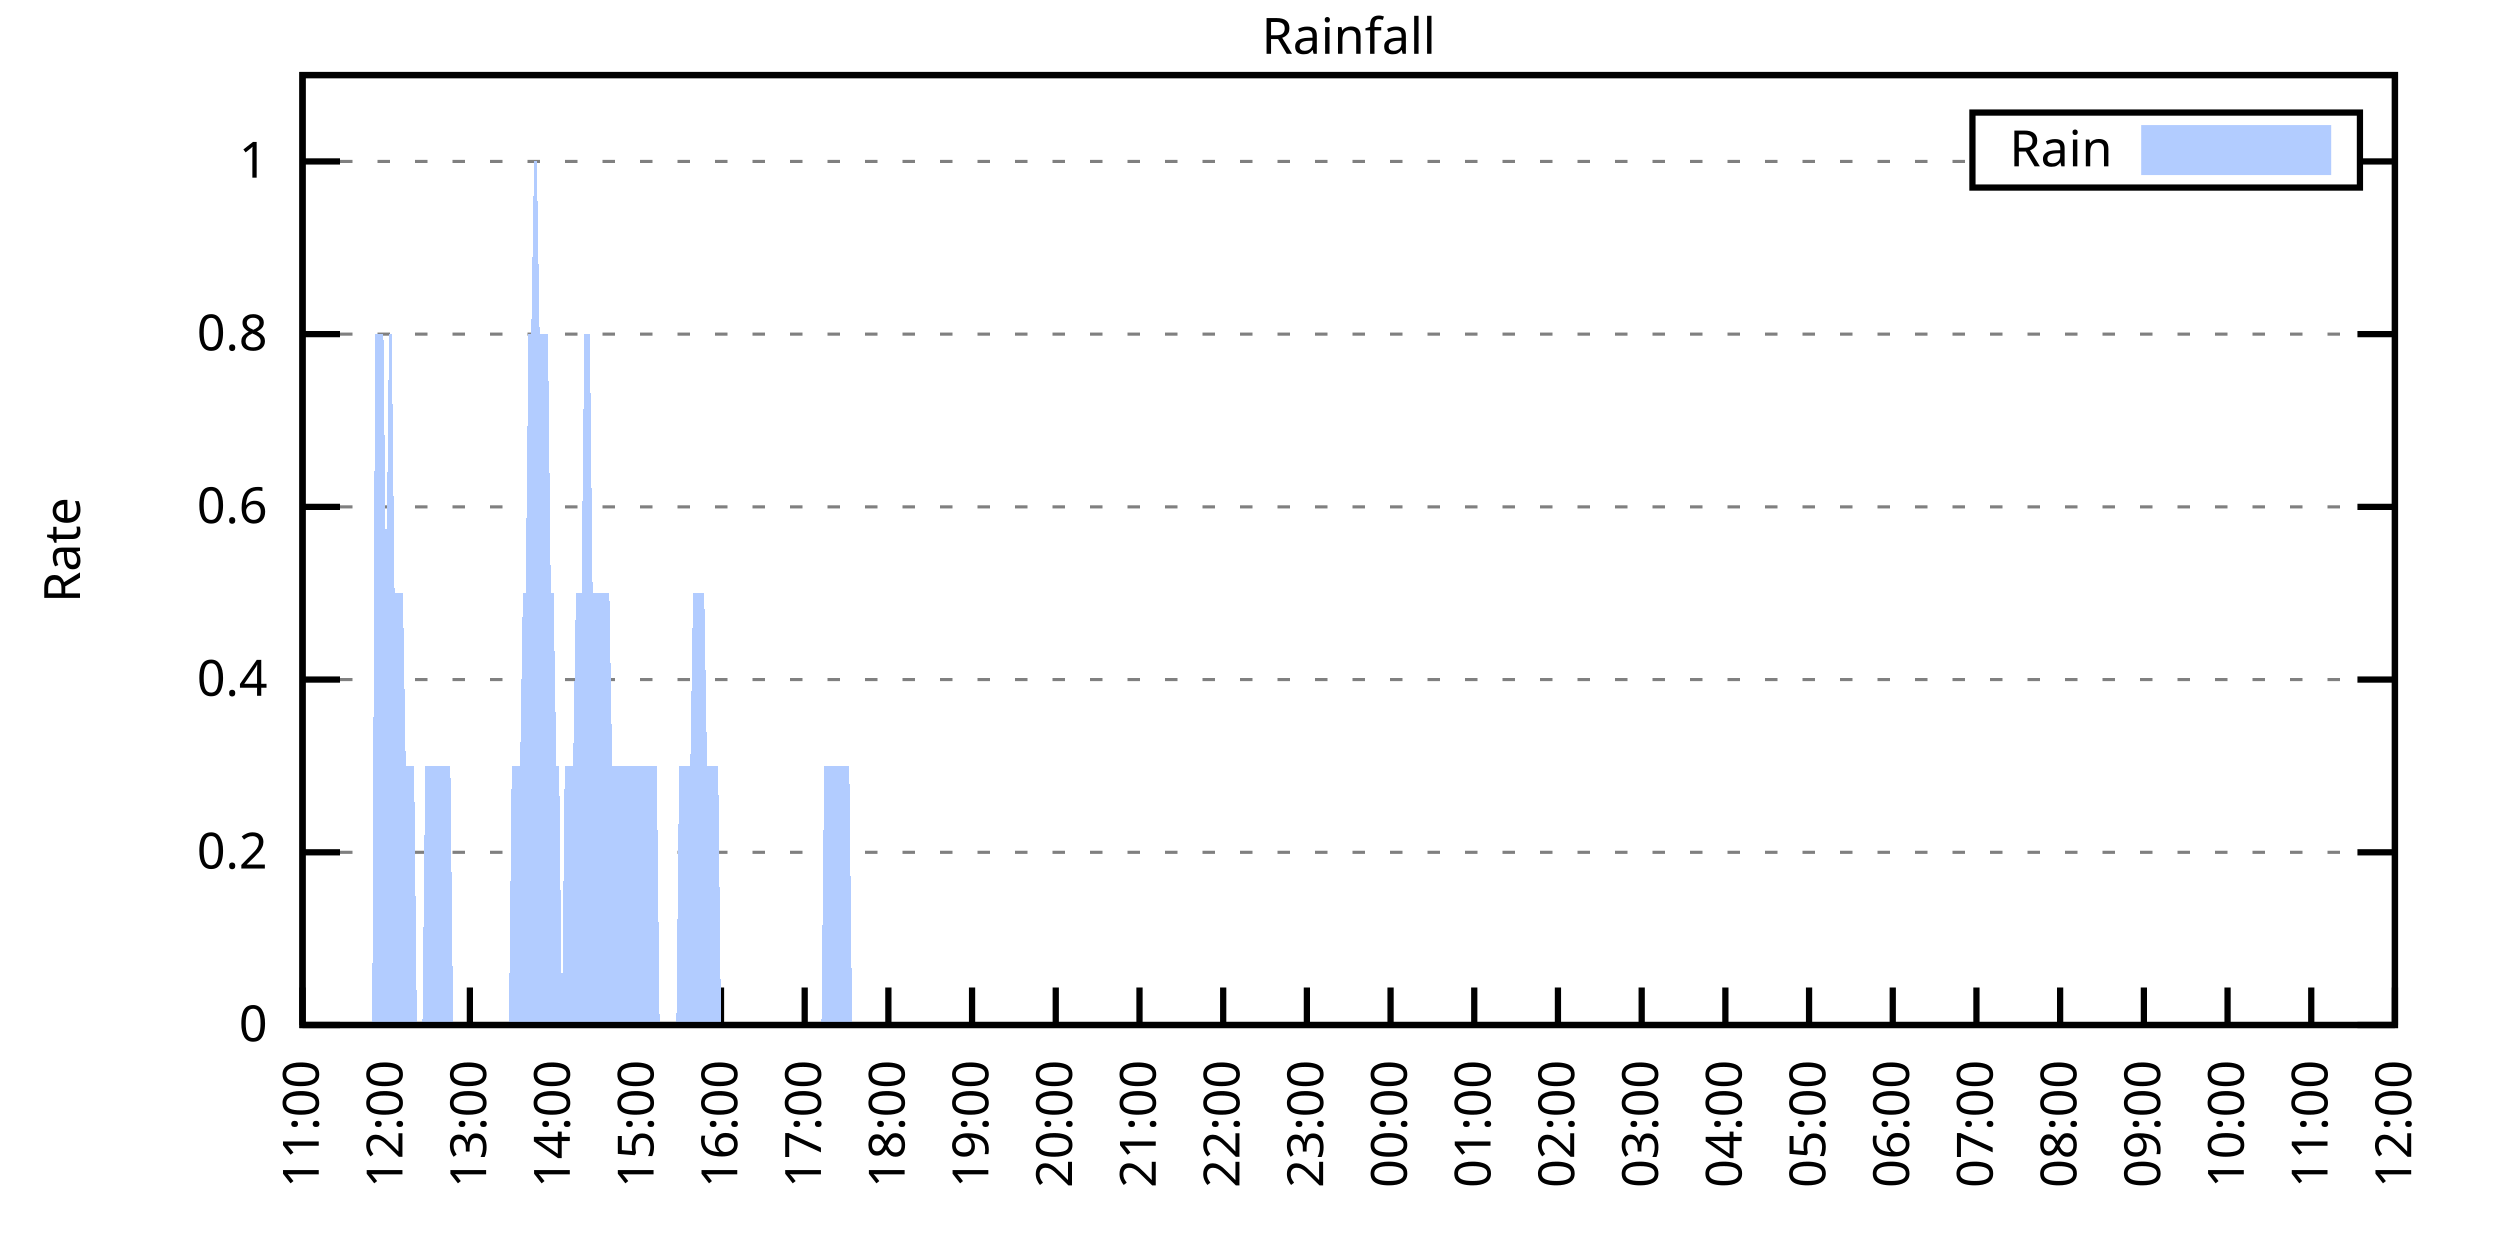
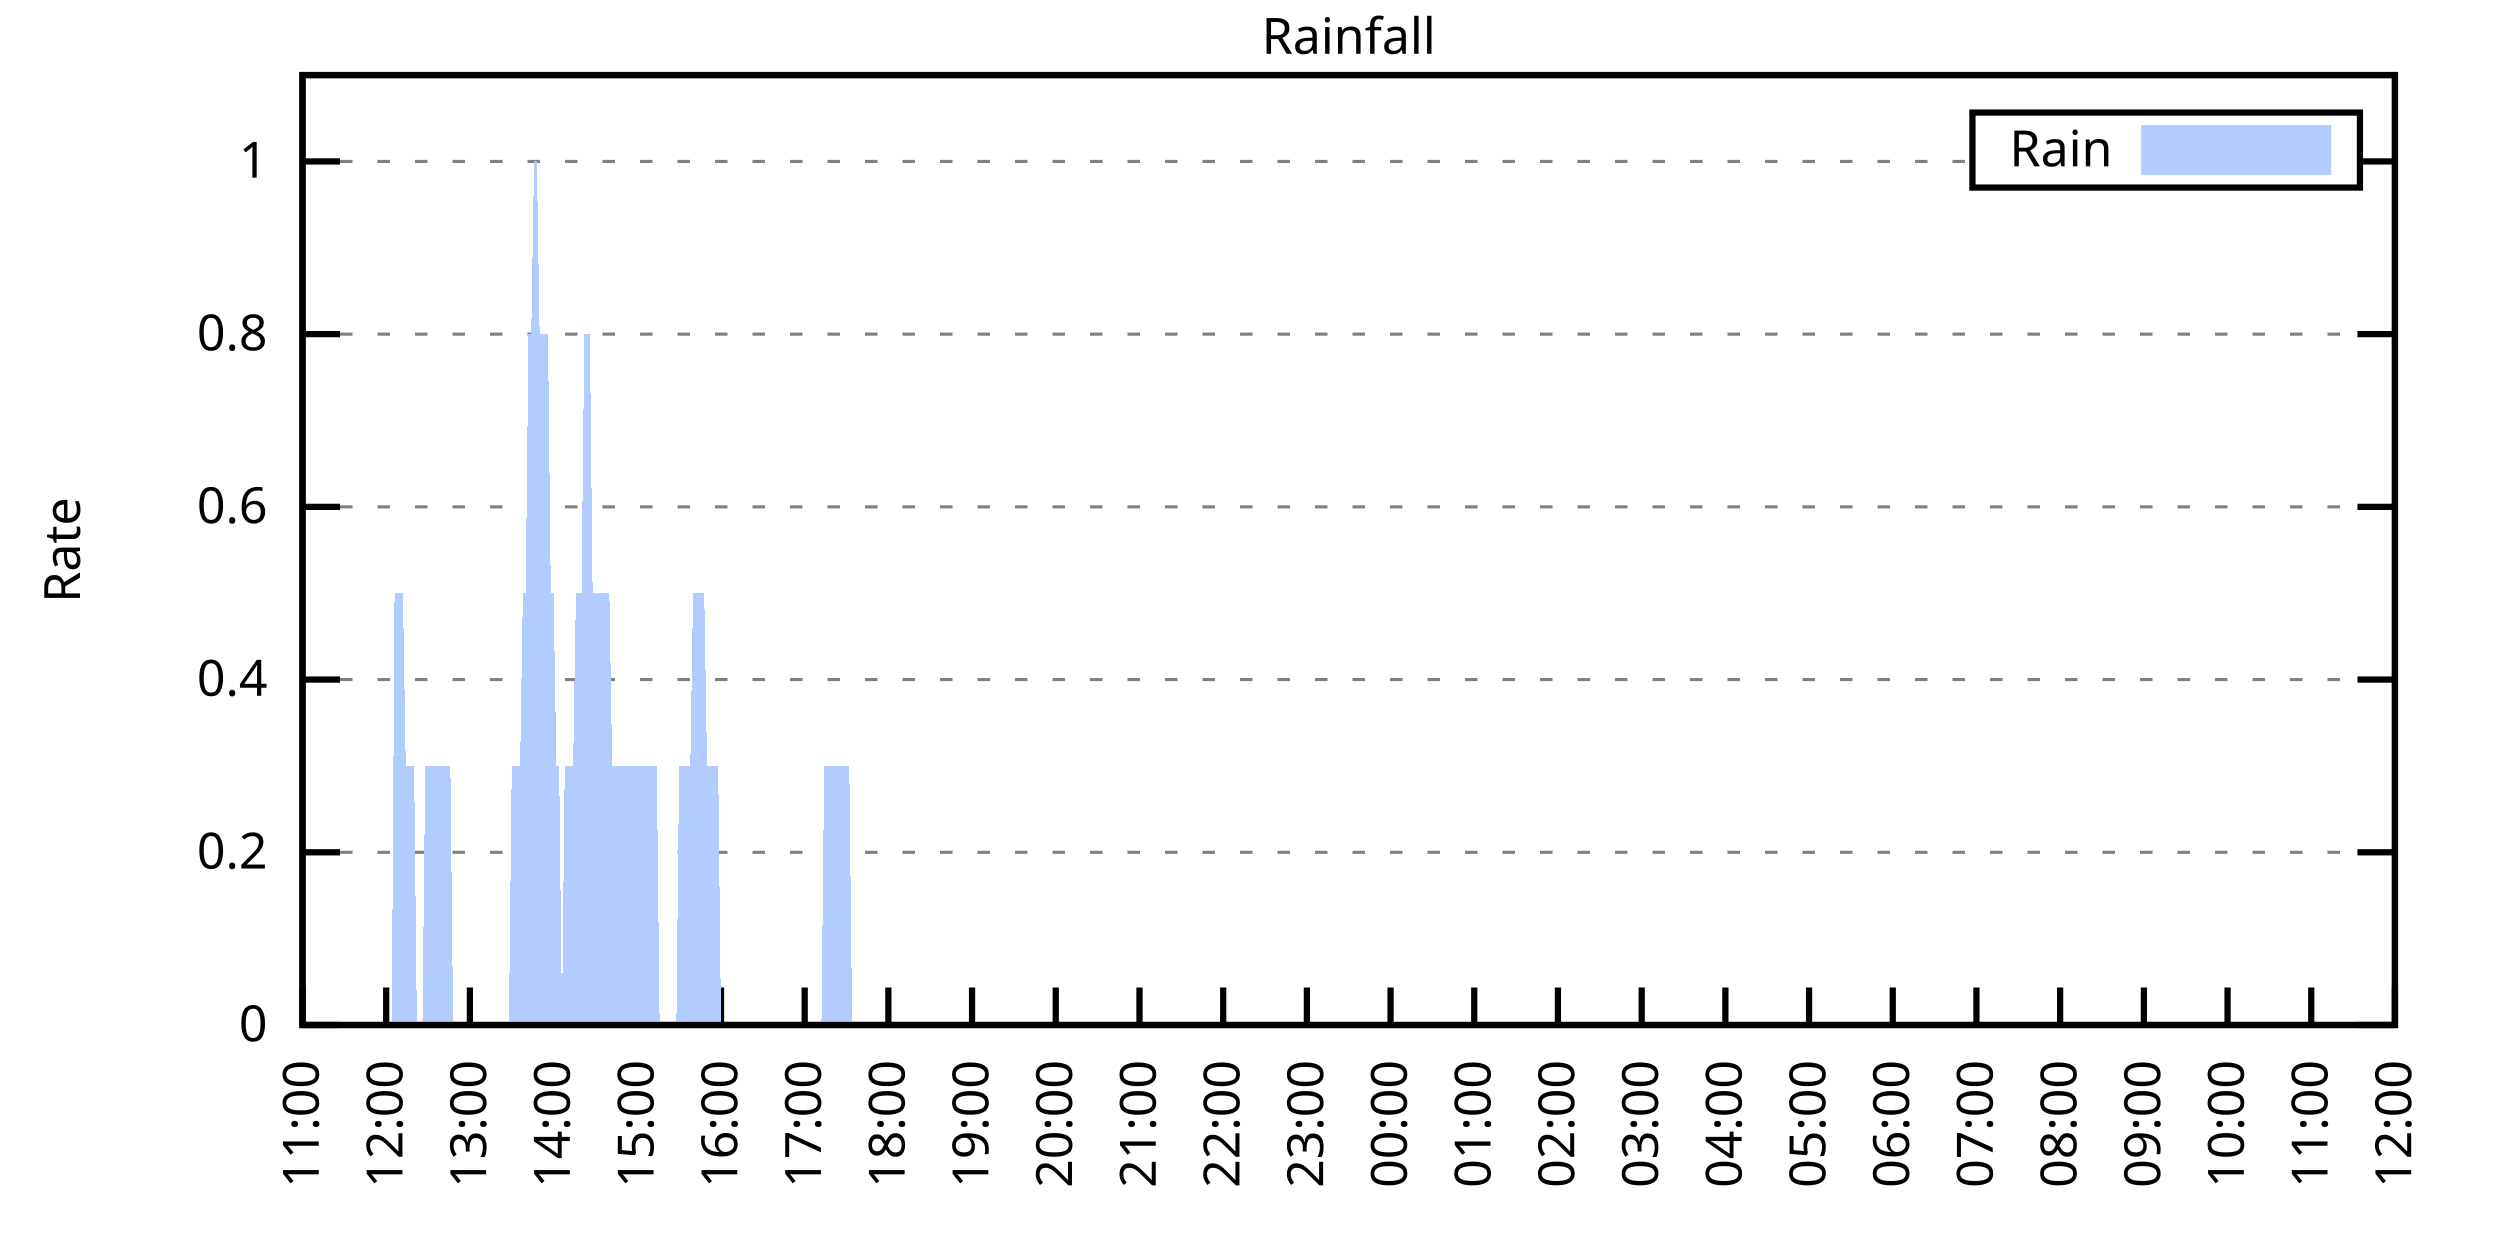
<svg xmlns="http://www.w3.org/2000/svg" xmlns:xlink="http://www.w3.org/1999/xlink" width="400" height="200" viewBox="0 0 400 200">
  <g id="gnuplot_canvas">
    <rect x="0" y="0" width="400" height="200" fill="none" />
    <defs>
      <circle id="gpDot" r="0.5" stroke-width="0.5" stroke="currentColor" />
      <path id="gpPt0" stroke-width="0.333" stroke="currentColor" d="M-1,0 h2 M0,-1 v2" />
      <path id="gpPt1" stroke-width="0.333" stroke="currentColor" d="M-1,-1 L1,1 M1,-1 L-1,1" />
      <path id="gpPt2" stroke-width="0.333" stroke="currentColor" d="M-1,0 L1,0 M0,-1 L0,1 M-1,-1 L1,1 M-1,1 L1,-1" />
      <rect id="gpPt3" stroke-width="0.333" stroke="currentColor" x="-1" y="-1" width="2" height="2" />
      <rect id="gpPt4" stroke-width="0.333" stroke="currentColor" fill="currentColor" x="-1" y="-1" width="2" height="2" />
      <circle id="gpPt5" stroke-width="0.333" stroke="currentColor" cx="0" cy="0" r="1" />
      <use xlink:href="#gpPt5" id="gpPt6" fill="currentColor" stroke="none" />
      <path id="gpPt7" stroke-width="0.333" stroke="currentColor" d="M0,-1.33 L-1.33,0.67 L1.33,0.67 z" />
      <use xlink:href="#gpPt7" id="gpPt8" fill="currentColor" stroke="none" />
      <use xlink:href="#gpPt7" id="gpPt9" stroke="currentColor" transform="rotate(180)" />
      <use xlink:href="#gpPt9" id="gpPt10" fill="currentColor" stroke="none" />
      <use xlink:href="#gpPt3" id="gpPt11" stroke="currentColor" transform="rotate(45)" />
      <use xlink:href="#gpPt11" id="gpPt12" fill="currentColor" stroke="none" />
      <path id="gpPt13" stroke-width="0.333" stroke="currentColor" d="M0,1.330 L1.265,0.411 L0.782,-1.067 L-0.782,-1.076 L-1.265,0.411 z" />
      <use xlink:href="#gpPt13" id="gpPt14" fill="currentColor" stroke="none" />
      <filter id="textbox" filterUnits="objectBoundingBox" x="0" y="0" height="1" width="1">
        <feFlood flood-color="white" flood-opacity="1" result="bgnd" />
        <feComposite in="SourceGraphic" in2="bgnd" operator="atop" />
      </filter>
      <filter id="greybox" filterUnits="objectBoundingBox" x="0" y="0" height="1" width="1">
        <feFlood flood-color="lightgrey" flood-opacity="1" result="grey" />
        <feComposite in="SourceGraphic" in2="grey" operator="atop" />
      </filter>
    </defs>
    <g fill="none" color="white" stroke="currentColor" stroke-width="1.00" stroke-linecap="butt" stroke-linejoin="miter">
</g>
    <g fill="none" color="black" stroke="currentColor" stroke-width="1.00" stroke-linecap="butt" stroke-linejoin="miter">
      <g stroke="none" shape-rendering="crispEdges">
        <polygon fill="rgb(255, 255, 255)" points="48.40,164.00 383.18,164.00 383.18,12.02 48.40,12.02 " />
      </g>
    </g>
    <g fill="none" color="black" stroke="currentColor" stroke-width="1.00" stroke-linecap="butt" stroke-linejoin="miter">
</g>
    <g fill="none" color="black" stroke="black" stroke-width="0.50" stroke-linecap="butt" stroke-linejoin="miter">
</g>
    <g fill="none" color="gray" stroke="currentColor" stroke-width="0.50" stroke-linecap="butt" stroke-linejoin="miter">
      <path stroke="gray" stroke-dasharray="2,4" class="gridline" d="M48.40,164.00 L383.19,164.00  " />
    </g>
    <g fill="none" color="gray" stroke="gray" stroke-width="1.00" stroke-linecap="butt" stroke-linejoin="miter">
</g>
    <g fill="none" color="black" stroke="currentColor" stroke-width="1.00" stroke-linecap="butt" stroke-linejoin="miter">
      <path stroke="black" d="M48.40,164.00 L54.40,164.00 M383.19,164.00 L377.19,164.00  " />
      <g transform="translate(42.80,166.60)" stroke="none" fill="black" font-family="Sans" font-size="8.00" text-anchor="end">
        <text>
          <tspan font-family="Sans"> 0</tspan>
        </text>
      </g>
    </g>
    <g fill="none" color="black" stroke="currentColor" stroke-width="1.00" stroke-linecap="butt" stroke-linejoin="miter">
</g>
    <g fill="none" color="black" stroke="black" stroke-width="0.50" stroke-linecap="butt" stroke-linejoin="miter">
</g>
    <g fill="none" color="gray" stroke="currentColor" stroke-width="0.50" stroke-linecap="butt" stroke-linejoin="miter">
      <path stroke="gray" stroke-dasharray="2,4" class="gridline" d="M48.40,136.37 L383.19,136.37  " />
    </g>
    <g fill="none" color="gray" stroke="gray" stroke-width="1.00" stroke-linecap="butt" stroke-linejoin="miter">
</g>
    <g fill="none" color="black" stroke="currentColor" stroke-width="1.00" stroke-linecap="butt" stroke-linejoin="miter">
      <path stroke="black" d="M48.40,136.37 L54.40,136.37 M383.19,136.37 L377.19,136.37  " />
      <g transform="translate(42.80,138.97)" stroke="none" fill="black" font-family="Sans" font-size="8.00" text-anchor="end">
        <text>
          <tspan font-family="Sans"> 0.2</tspan>
        </text>
      </g>
    </g>
    <g fill="none" color="black" stroke="currentColor" stroke-width="1.00" stroke-linecap="butt" stroke-linejoin="miter">
</g>
    <g fill="none" color="black" stroke="black" stroke-width="0.50" stroke-linecap="butt" stroke-linejoin="miter">
</g>
    <g fill="none" color="gray" stroke="currentColor" stroke-width="0.50" stroke-linecap="butt" stroke-linejoin="miter">
      <path stroke="gray" stroke-dasharray="2,4" class="gridline" d="M48.40,108.73 L383.19,108.73  " />
    </g>
    <g fill="none" color="gray" stroke="gray" stroke-width="1.00" stroke-linecap="butt" stroke-linejoin="miter">
</g>
    <g fill="none" color="black" stroke="currentColor" stroke-width="1.00" stroke-linecap="butt" stroke-linejoin="miter">
      <path stroke="black" d="M48.40,108.73 L54.40,108.73 M383.19,108.73 L377.19,108.73  " />
      <g transform="translate(42.80,111.33)" stroke="none" fill="black" font-family="Sans" font-size="8.00" text-anchor="end">
        <text>
          <tspan font-family="Sans"> 0.4</tspan>
        </text>
      </g>
    </g>
    <g fill="none" color="black" stroke="currentColor" stroke-width="1.00" stroke-linecap="butt" stroke-linejoin="miter">
</g>
    <g fill="none" color="black" stroke="black" stroke-width="0.50" stroke-linecap="butt" stroke-linejoin="miter">
</g>
    <g fill="none" color="gray" stroke="currentColor" stroke-width="0.50" stroke-linecap="butt" stroke-linejoin="miter">
      <path stroke="gray" stroke-dasharray="2,4" class="gridline" d="M48.40,81.10 L383.19,81.10  " />
    </g>
    <g fill="none" color="gray" stroke="gray" stroke-width="1.00" stroke-linecap="butt" stroke-linejoin="miter">
</g>
    <g fill="none" color="black" stroke="currentColor" stroke-width="1.00" stroke-linecap="butt" stroke-linejoin="miter">
      <path stroke="black" d="M48.40,81.10 L54.40,81.10 M383.19,81.10 L377.19,81.10  " />
      <g transform="translate(42.80,83.70)" stroke="none" fill="black" font-family="Sans" font-size="8.00" text-anchor="end">
        <text>
          <tspan font-family="Sans"> 0.6</tspan>
        </text>
      </g>
    </g>
    <g fill="none" color="black" stroke="currentColor" stroke-width="1.00" stroke-linecap="butt" stroke-linejoin="miter">
</g>
    <g fill="none" color="black" stroke="black" stroke-width="0.50" stroke-linecap="butt" stroke-linejoin="miter">
</g>
    <g fill="none" color="gray" stroke="currentColor" stroke-width="0.50" stroke-linecap="butt" stroke-linejoin="miter">
      <path stroke="gray" stroke-dasharray="2,4" class="gridline" d="M48.40,53.46 L383.19,53.46  " />
    </g>
    <g fill="none" color="gray" stroke="gray" stroke-width="1.00" stroke-linecap="butt" stroke-linejoin="miter">
</g>
    <g fill="none" color="black" stroke="currentColor" stroke-width="1.00" stroke-linecap="butt" stroke-linejoin="miter">
      <path stroke="black" d="M48.40,53.46 L54.40,53.46 M383.19,53.46 L377.19,53.46  " />
      <g transform="translate(42.80,56.06)" stroke="none" fill="black" font-family="Sans" font-size="8.00" text-anchor="end">
        <text>
          <tspan font-family="Sans"> 0.8</tspan>
        </text>
      </g>
    </g>
    <g fill="none" color="black" stroke="currentColor" stroke-width="1.00" stroke-linecap="butt" stroke-linejoin="miter">
</g>
    <g fill="none" color="black" stroke="black" stroke-width="0.50" stroke-linecap="butt" stroke-linejoin="miter">
</g>
    <g fill="none" color="gray" stroke="currentColor" stroke-width="0.50" stroke-linecap="butt" stroke-linejoin="miter">
      <path stroke="gray" stroke-dasharray="2,4" class="gridline" d="M48.40,25.83 L315.59,25.83 M377.59,25.83 L383.19,25.83  " />
    </g>
    <g fill="none" color="gray" stroke="gray" stroke-width="1.00" stroke-linecap="butt" stroke-linejoin="miter">
</g>
    <g fill="none" color="black" stroke="currentColor" stroke-width="1.00" stroke-linecap="butt" stroke-linejoin="miter">
      <path stroke="black" d="M48.40,25.83 L54.40,25.83 M383.19,25.83 L377.19,25.83  " />
      <g transform="translate(42.80,28.43)" stroke="none" fill="black" font-family="Sans" font-size="8.00" text-anchor="end">
        <text>
          <tspan font-family="Sans"> 1</tspan>
        </text>
      </g>
    </g>
    <g fill="none" color="black" stroke="currentColor" stroke-width="1.00" stroke-linecap="butt" stroke-linejoin="miter">
      <path stroke="black" d="M48.40,164.00 L48.40,158.00  " />
      <g transform="translate(51.00,169.60) rotate(270.00)" stroke="none" fill="black" font-family="Sans" font-size="8.00" text-anchor="end">
        <text>
          <tspan font-family="Sans">11:00</tspan>
        </text>
      </g>
    </g>
    <g fill="none" color="black" stroke="currentColor" stroke-width="1.00" stroke-linecap="butt" stroke-linejoin="miter">
      <path stroke="black" d="M61.79,164.00 L61.79,158.00  " />
      <g transform="translate(64.39,169.60) rotate(270.00)" stroke="none" fill="black" font-family="Sans" font-size="8.00" text-anchor="end">
        <text>
          <tspan font-family="Sans">12:00</tspan>
        </text>
      </g>
    </g>
    <g fill="none" color="black" stroke="currentColor" stroke-width="1.00" stroke-linecap="butt" stroke-linejoin="miter">
      <path stroke="black" d="M75.18,164.00 L75.18,158.00  " />
      <g transform="translate(77.78,169.60) rotate(270.00)" stroke="none" fill="black" font-family="Sans" font-size="8.00" text-anchor="end">
        <text>
          <tspan font-family="Sans">13:00</tspan>
        </text>
      </g>
    </g>
    <g fill="none" color="black" stroke="currentColor" stroke-width="1.00" stroke-linecap="butt" stroke-linejoin="miter">
      <path stroke="black" d="M88.57,164.00 L88.57,158.00  " />
      <g transform="translate(91.17,169.60) rotate(270.00)" stroke="none" fill="black" font-family="Sans" font-size="8.00" text-anchor="end">
        <text>
          <tspan font-family="Sans">14:00</tspan>
        </text>
      </g>
    </g>
    <g fill="none" color="black" stroke="currentColor" stroke-width="1.00" stroke-linecap="butt" stroke-linejoin="miter">
      <path stroke="black" d="M101.97,164.00 L101.97,158.00  " />
      <g transform="translate(104.57,169.60) rotate(270.00)" stroke="none" fill="black" font-family="Sans" font-size="8.00" text-anchor="end">
        <text>
          <tspan font-family="Sans">15:00</tspan>
        </text>
      </g>
    </g>
    <g fill="none" color="black" stroke="currentColor" stroke-width="1.00" stroke-linecap="butt" stroke-linejoin="miter">
      <path stroke="black" d="M115.36,164.00 L115.36,158.00  " />
      <g transform="translate(117.96,169.60) rotate(270.00)" stroke="none" fill="black" font-family="Sans" font-size="8.00" text-anchor="end">
        <text>
          <tspan font-family="Sans">16:00</tspan>
        </text>
      </g>
    </g>
    <g fill="none" color="black" stroke="currentColor" stroke-width="1.00" stroke-linecap="butt" stroke-linejoin="miter">
      <path stroke="black" d="M128.75,164.00 L128.75,158.00  " />
      <g transform="translate(131.35,169.60) rotate(270.00)" stroke="none" fill="black" font-family="Sans" font-size="8.00" text-anchor="end">
        <text>
          <tspan font-family="Sans">17:00</tspan>
        </text>
      </g>
    </g>
    <g fill="none" color="black" stroke="currentColor" stroke-width="1.00" stroke-linecap="butt" stroke-linejoin="miter">
      <path stroke="black" d="M142.14,164.00 L142.14,158.00  " />
      <g transform="translate(144.74,169.60) rotate(270.00)" stroke="none" fill="black" font-family="Sans" font-size="8.00" text-anchor="end">
        <text>
          <tspan font-family="Sans">18:00</tspan>
        </text>
      </g>
    </g>
    <g fill="none" color="black" stroke="currentColor" stroke-width="1.00" stroke-linecap="butt" stroke-linejoin="miter">
      <path stroke="black" d="M155.53,164.00 L155.53,158.00  " />
      <g transform="translate(158.13,169.60) rotate(270.00)" stroke="none" fill="black" font-family="Sans" font-size="8.00" text-anchor="end">
        <text>
          <tspan font-family="Sans">19:00</tspan>
        </text>
      </g>
    </g>
    <g fill="none" color="black" stroke="currentColor" stroke-width="1.00" stroke-linecap="butt" stroke-linejoin="miter">
      <path stroke="black" d="M168.92,164.00 L168.92,158.00  " />
      <g transform="translate(171.52,169.60) rotate(270.00)" stroke="none" fill="black" font-family="Sans" font-size="8.00" text-anchor="end">
        <text>
          <tspan font-family="Sans">20:00</tspan>
        </text>
      </g>
    </g>
    <g fill="none" color="black" stroke="currentColor" stroke-width="1.00" stroke-linecap="butt" stroke-linejoin="miter">
      <path stroke="black" d="M182.32,164.00 L182.32,158.00  " />
      <g transform="translate(184.92,169.60) rotate(270.00)" stroke="none" fill="black" font-family="Sans" font-size="8.00" text-anchor="end">
        <text>
          <tspan font-family="Sans">21:00</tspan>
        </text>
      </g>
    </g>
    <g fill="none" color="black" stroke="currentColor" stroke-width="1.00" stroke-linecap="butt" stroke-linejoin="miter">
      <path stroke="black" d="M195.71,164.00 L195.71,158.00  " />
      <g transform="translate(198.31,169.60) rotate(270.00)" stroke="none" fill="black" font-family="Sans" font-size="8.00" text-anchor="end">
        <text>
          <tspan font-family="Sans">22:00</tspan>
        </text>
      </g>
    </g>
    <g fill="none" color="black" stroke="currentColor" stroke-width="1.00" stroke-linecap="butt" stroke-linejoin="miter">
      <path stroke="black" d="M209.10,164.00 L209.10,158.00  " />
      <g transform="translate(211.70,169.60) rotate(270.00)" stroke="none" fill="black" font-family="Sans" font-size="8.00" text-anchor="end">
        <text>
          <tspan font-family="Sans">23:00</tspan>
        </text>
      </g>
    </g>
    <g fill="none" color="black" stroke="currentColor" stroke-width="1.00" stroke-linecap="butt" stroke-linejoin="miter">
      <path stroke="black" d="M222.49,164.00 L222.49,158.00  " />
      <g transform="translate(225.09,169.60) rotate(270.00)" stroke="none" fill="black" font-family="Sans" font-size="8.00" text-anchor="end">
        <text>
          <tspan font-family="Sans">00:00</tspan>
        </text>
      </g>
    </g>
    <g fill="none" color="black" stroke="currentColor" stroke-width="1.00" stroke-linecap="butt" stroke-linejoin="miter">
      <path stroke="black" d="M235.88,164.00 L235.88,158.00  " />
      <g transform="translate(238.48,169.60) rotate(270.00)" stroke="none" fill="black" font-family="Sans" font-size="8.00" text-anchor="end">
        <text>
          <tspan font-family="Sans">01:00</tspan>
        </text>
      </g>
    </g>
    <g fill="none" color="black" stroke="currentColor" stroke-width="1.00" stroke-linecap="butt" stroke-linejoin="miter">
      <path stroke="black" d="M249.27,164.00 L249.27,158.00  " />
      <g transform="translate(251.87,169.60) rotate(270.00)" stroke="none" fill="black" font-family="Sans" font-size="8.00" text-anchor="end">
        <text>
          <tspan font-family="Sans">02:00</tspan>
        </text>
      </g>
    </g>
    <g fill="none" color="black" stroke="currentColor" stroke-width="1.00" stroke-linecap="butt" stroke-linejoin="miter">
      <path stroke="black" d="M262.67,164.00 L262.67,158.00  " />
      <g transform="translate(265.27,169.60) rotate(270.00)" stroke="none" fill="black" font-family="Sans" font-size="8.00" text-anchor="end">
        <text>
          <tspan font-family="Sans">03:00</tspan>
        </text>
      </g>
    </g>
    <g fill="none" color="black" stroke="currentColor" stroke-width="1.00" stroke-linecap="butt" stroke-linejoin="miter">
      <path stroke="black" d="M276.06,164.00 L276.06,158.00  " />
      <g transform="translate(278.66,169.60) rotate(270.00)" stroke="none" fill="black" font-family="Sans" font-size="8.00" text-anchor="end">
        <text>
          <tspan font-family="Sans">04:00</tspan>
        </text>
      </g>
    </g>
    <g fill="none" color="black" stroke="currentColor" stroke-width="1.00" stroke-linecap="butt" stroke-linejoin="miter">
      <path stroke="black" d="M289.45,164.00 L289.45,158.00  " />
      <g transform="translate(292.05,169.60) rotate(270.00)" stroke="none" fill="black" font-family="Sans" font-size="8.00" text-anchor="end">
        <text>
          <tspan font-family="Sans">05:00</tspan>
        </text>
      </g>
    </g>
    <g fill="none" color="black" stroke="currentColor" stroke-width="1.00" stroke-linecap="butt" stroke-linejoin="miter">
      <path stroke="black" d="M302.84,164.00 L302.84,158.00  " />
      <g transform="translate(305.44,169.60) rotate(270.00)" stroke="none" fill="black" font-family="Sans" font-size="8.00" text-anchor="end">
        <text>
          <tspan font-family="Sans">06:00</tspan>
        </text>
      </g>
    </g>
    <g fill="none" color="black" stroke="currentColor" stroke-width="1.00" stroke-linecap="butt" stroke-linejoin="miter">
      <path stroke="black" d="M316.23,164.00 L316.23,158.00  " />
      <g transform="translate(318.83,169.60) rotate(270.00)" stroke="none" fill="black" font-family="Sans" font-size="8.00" text-anchor="end">
        <text>
          <tspan font-family="Sans">07:00</tspan>
        </text>
      </g>
    </g>
    <g fill="none" color="black" stroke="currentColor" stroke-width="1.00" stroke-linecap="butt" stroke-linejoin="miter">
      <path stroke="black" d="M329.62,164.00 L329.62,158.00  " />
      <g transform="translate(332.22,169.60) rotate(270.00)" stroke="none" fill="black" font-family="Sans" font-size="8.00" text-anchor="end">
        <text>
          <tspan font-family="Sans">08:00</tspan>
        </text>
      </g>
    </g>
    <g fill="none" color="black" stroke="currentColor" stroke-width="1.00" stroke-linecap="butt" stroke-linejoin="miter">
      <path stroke="black" d="M343.02,164.00 L343.02,158.00  " />
      <g transform="translate(345.62,169.60) rotate(270.00)" stroke="none" fill="black" font-family="Sans" font-size="8.00" text-anchor="end">
        <text>
          <tspan font-family="Sans">09:00</tspan>
        </text>
      </g>
    </g>
    <g fill="none" color="black" stroke="currentColor" stroke-width="1.00" stroke-linecap="butt" stroke-linejoin="miter">
      <path stroke="black" d="M356.41,164.00 L356.41,158.00  " />
      <g transform="translate(359.01,169.60) rotate(270.00)" stroke="none" fill="black" font-family="Sans" font-size="8.00" text-anchor="end">
        <text>
          <tspan font-family="Sans">10:00</tspan>
        </text>
      </g>
    </g>
    <g fill="none" color="black" stroke="currentColor" stroke-width="1.00" stroke-linecap="butt" stroke-linejoin="miter">
      <path stroke="black" d="M369.80,164.00 L369.80,158.00  " />
      <g transform="translate(372.40,169.60) rotate(270.00)" stroke="none" fill="black" font-family="Sans" font-size="8.00" text-anchor="end">
        <text>
          <tspan font-family="Sans">11:00</tspan>
        </text>
      </g>
    </g>
    <g fill="none" color="black" stroke="currentColor" stroke-width="1.00" stroke-linecap="butt" stroke-linejoin="miter">
      <path stroke="black" d="M383.19,164.00 L383.19,158.00  " />
      <g transform="translate(385.79,169.60) rotate(270.00)" stroke="none" fill="black" font-family="Sans" font-size="8.00" text-anchor="end">
        <text>
          <tspan font-family="Sans">12:00</tspan>
        </text>
      </g>
    </g>
    <g fill="none" color="black" stroke="currentColor" stroke-width="1.00" stroke-linecap="butt" stroke-linejoin="miter">
</g>
    <g fill="none" color="black" stroke="currentColor" stroke-width="1.00" stroke-linecap="butt" stroke-linejoin="miter">
      <path stroke="black" d="M48.40,12.01 L48.40,164.00 L383.19,164.00 L383.19,12.01 L48.40,12.01 Z  " />
    </g>
    <g fill="none" color="black" stroke="currentColor" stroke-width="1.00" stroke-linecap="butt" stroke-linejoin="miter">
</g>
    <g fill="none" color="black" stroke="currentColor" stroke-width="1.00" stroke-linecap="butt" stroke-linejoin="miter">
      <path stroke="black" d="M315.59,30.01 L315.59,18.01 L377.59,18.01 L377.59,30.01 L315.59,30.01 Z  " />
    </g>
    <g id="Rainfall_plot_1">
      <g fill="none" color="white" stroke="black" stroke-width="2.00" stroke-linecap="butt" stroke-linejoin="miter">
</g>
      <g fill="none" color="black" stroke="currentColor" stroke-width="2.00" stroke-linecap="butt" stroke-linejoin="miter">
        <g transform="translate(337.99,26.61)" stroke="none" fill="black" font-family="Sans" font-size="8.00" text-anchor="end">
          <text>
            <tspan font-family="Sans">Rain</tspan>
          </text>
        </g>
      </g>
      <g fill="none" color="black" stroke="currentColor" stroke-width="2.00" stroke-linecap="butt" stroke-linejoin="miter">
        <g stroke="none" shape-rendering="crispEdges">
          <polygon fill="rgb(178, 204, 255)" points="343.59,27.01 371.99,27.01 371.99,21.01 343.59,21.01 " />
        </g>
        <path stroke="rgb(178, 204, 255)" d="M343.59,27.01 L371.99,27.01 L371.99,21.01 L343.59,21.01 L343.59,27.01 Z  " />
      </g>
      <g fill="none" color="black" stroke="currentColor" stroke-width="2.00" stroke-linecap="butt" stroke-linejoin="miter">
        <g stroke="none" shape-rendering="crispEdges">
-           <polygon fill="rgb(178, 204, 255)" points="55.54,164.00 55.99,164.00 56.43,164.00 56.88,164.00 57.33,164.00 57.77,164.00 58.22,164.00 58.67,164.00 59.11,164.00 59.56,164.00 60.01,53.46 60.45,53.46 60.90,53.46 61.35,53.46 61.79,94.91 62.24,53.46 62.68,53.46 63.13,94.91 63.58,94.91 64.02,94.91 64.47,94.91 64.92,122.55 65.36,122.55 65.81,122.55 66.26,122.55 66.70,164.00 67.15,164.00 67.59,164.00 68.04,122.55 68.49,122.55 68.93,122.55 69.38,122.55 69.83,122.55 70.27,122.55 70.72,122.55 71.17,122.55 71.61,122.55 72.06,122.55 72.50,164.00 72.95,164.00 73.40,164.00 73.84,164.00 74.29,164.00 74.74,164.00 75.18,164.00 75.63,164.00 76.08,164.00 76.52,164.00 76.97,164.00 77.42,164.00 77.86,164.00 78.31,164.00 78.75,164.00 79.20,164.00 79.65,164.00 80.09,164.00 80.54,164.00 80.99,164.00 81.43,164.00 81.88,122.55 82.33,122.55 82.77,122.55 83.22,122.55 83.66,94.91 84.11,94.91 84.56,53.46 85.00,53.46 85.45,25.83 85.90,25.83 86.34,53.46 86.79,53.46 87.24,53.46 87.68,53.46 88.13,94.91 88.57,94.91 89.02,122.55 89.47,122.55 89.91,164.00 90.36,122.55 90.81,122.55 91.25,122.55 91.70,122.55 92.15,94.91 92.59,94.91 93.04,94.91 93.49,53.46 93.93,53.46 94.38,53.46 94.82,94.91 95.27,94.91 95.72,94.91 96.16,94.91 96.61,94.91 97.06,94.91 97.50,94.91 97.95,122.55 98.40,122.55 98.84,122.55 99.29,122.55 99.73,122.55 100.18,122.55 100.63,122.55 101.07,122.55 101.52,122.55 101.97,122.55 102.41,122.55 102.86,122.55 103.31,122.55 103.75,122.55 104.20,122.55 104.64,122.55 105.09,122.55 105.54,164.00 105.98,164.00 106.43,164.00 106.88,164.00 107.32,164.00 107.77,164.00 108.22,164.00 108.66,122.55 109.11,122.55 109.55,122.55 110.00,122.55 110.45,122.55 110.89,94.91 111.34,94.91 111.79,94.91 112.23,94.91 112.68,94.91 113.13,122.55 113.57,122.55 114.02,122.55 114.47,122.55 114.91,122.55 115.36,164.00 115.80,164.00 116.25,164.00 116.70,164.00 117.14,164.00 117.59,164.00 118.04,164.00 118.48,164.00 118.93,164.00 119.38,164.00 119.82,164.00 120.27,164.00 120.71,164.00 121.16,164.00 121.61,164.00 122.05,164.00 122.50,164.00 122.95,164.00 123.39,164.00 123.84,164.00 124.29,164.00 124.73,164.00 125.18,164.00 125.62,164.00 126.07,164.00 126.52,164.00 126.96,164.00 127.41,164.00 127.86,164.00 128.30,164.00 128.75,164.00 129.20,164.00 129.64,164.00 130.09,164.00 130.54,164.00 130.98,164.00 131.43,164.00 131.87,122.55 132.32,122.55 132.77,122.55 133.21,122.55 133.66,122.55 134.11,122.55 134.55,122.55 135.00,122.55 135.45,122.55 135.89,122.55 136.34,164.00 136.78,164.00 137.23,164.00 137.68,164.00 138.12,164.00 138.57,164.00 139.02,164.00 139.46,164.00 139.91,164.00 140.36,164.00 140.80,164.00 141.25,164.00 141.69,164.00 142.14,164.00 142.59,164.00 143.03,164.00 143.48,164.00 143.93,164.00 144.37,164.00 144.82,164.00 145.27,164.00 145.71,164.00 146.16,164.00 146.61,164.00 147.05,164.00 147.50,164.00 147.94,164.00 148.39,164.00 148.84,164.00 149.28,164.00 149.73,164.00 150.18,164.00 150.62,164.00 151.07,164.00 151.52,164.00 151.96,164.00 152.41,164.00 152.85,164.00 153.30,164.00 153.75,164.00 154.19,164.00 154.64,164.00 155.09,164.00 155.53,164.00 155.98,164.00 156.43,164.00 156.87,164.00 157.32,164.00 157.76,164.00 158.21,164.00 158.66,164.00 159.10,164.00 159.55,164.00 160.00,164.00 160.44,164.00 160.89,164.00 161.34,164.00 161.78,164.00 162.23,164.00 162.67,164.00 163.12,164.00 163.57,164.00 164.01,164.00 164.46,164.00 164.91,164.00 165.35,164.00 165.80,164.00 166.25,164.00 166.69,164.00 167.14,164.00 167.59,164.00 168.03,164.00 168.48,164.00 168.92,164.00 169.37,164.00 169.82,164.00 170.26,164.00 170.71,164.00 171.16,164.00 171.60,164.00 172.05,164.00 172.50,164.00 172.94,164.00 173.39,164.00 173.83,164.00 174.28,164.00 174.73,164.00 175.17,164.00 175.62,164.00 176.07,164.00 176.51,164.00 176.96,164.00 177.41,164.00 177.85,164.00 178.30,164.00 178.74,164.00 179.19,164.00 179.64,164.00 180.08,164.00 180.53,164.00 180.98,164.00 181.42,164.00 181.87,164.00 182.32,164.00 182.76,164.00 183.21,164.00 183.66,164.00 184.10,164.00 184.55,164.00 184.99,164.00 185.44,164.00 185.89,164.00 186.33,164.00 186.78,164.00 187.23,164.00 187.67,164.00 188.12,164.00 188.57,164.00 189.01,164.00 189.46,164.00 189.90,164.00 190.35,164.00 190.80,164.00 191.24,164.00 191.69,164.00 192.14,164.00 192.58,164.00 193.03,164.00 193.48,164.00 193.92,164.00 194.37,164.00 194.81,164.00 195.26,164.00 195.71,164.00 196.15,164.00 196.60,164.00 197.05,164.00 197.49,164.00 197.94,164.00 198.39,164.00 198.83,164.00 199.28,164.00 199.73,164.00 200.17,164.00 200.62,164.00 201.06,164.00 201.51,164.00 201.96,164.00 202.40,164.00 202.85,164.00 203.30,164.00 203.74,164.00 204.19,164.00 204.64,164.00 205.08,164.00 205.53,164.00 205.97,164.00 206.42,164.00 206.87,164.00 207.31,164.00 207.76,164.00 208.21,164.00 208.65,164.00 209.10,164.00 209.55,164.00 209.99,164.00 210.44,164.00 210.88,164.00 211.33,164.00 211.78,164.00 212.22,164.00 212.67,164.00 213.12,164.00 213.56,164.00 214.01,164.00 214.46,164.00 214.90,164.00 215.35,164.00 215.80,164.00 216.24,164.00 216.69,164.00 217.13,164.00 217.58,164.00 218.03,164.00 218.47,164.00 218.92,164.00 219.37,164.00 219.81,164.00 220.26,164.00 220.71,164.00 221.15,164.00 221.60,164.00 222.04,164.00 222.49,164.00 222.94,164.00 223.38,164.00 223.83,164.00 224.28,164.00 224.72,164.00 225.17,164.00 225.62,164.00 226.06,164.00 226.51,164.00 226.95,164.00 227.40,164.00 227.85,164.00 228.29,164.00 228.74,164.00 229.19,164.00 229.63,164.00 230.08,164.00 230.53,164.00 230.97,164.00 231.42,164.00 231.86,164.00 232.31,164.00 232.76,164.00 233.20,164.00 233.65,164.00 234.10,164.00 234.54,164.00 234.99,164.00 235.44,164.00 235.88,164.00 236.33,164.00 236.78,164.00 237.22,164.00 237.67,164.00 238.11,164.00 238.56,164.00 239.01,164.00 239.45,164.00 239.90,164.00 240.35,164.00 240.79,164.00 241.24,164.00 241.69,164.00 242.13,164.00 242.58,164.00 243.02,164.00 243.47,164.00 243.92,164.00 244.36,164.00 244.81,164.00 245.26,164.00 245.70,164.00 246.15,164.00 246.60,164.00 247.04,164.00 247.49,164.00 247.93,164.00 248.38,164.00 248.83,164.00 249.27,164.00 249.72,164.00 250.17,164.00 250.61,164.00 251.06,164.00 251.51,164.00 251.95,164.00 252.40,164.00 252.85,164.00 253.29,164.00 253.74,164.00 254.18,164.00 254.63,164.00 255.08,164.00 255.52,164.00 255.97,164.00 256.42,164.00 256.86,164.00 257.31,164.00 257.76,164.00 258.20,164.00 258.65,164.00 259.09,164.00 259.54,164.00 259.99,164.00 260.43,164.00 260.88,164.00 261.33,164.00 261.77,164.00 262.22,164.00 262.67,164.00 263.11,164.00 263.56,164.00 264.00,164.00 264.45,164.00 264.90,164.00 265.34,164.00 265.79,164.00 266.24,164.00 266.68,164.00 267.13,164.00 267.58,164.00 268.02,164.00 268.47,164.00 268.92,164.00 269.36,164.00 269.81,164.00 270.25,164.00 270.70,164.00 271.15,164.00 271.59,164.00 272.04,164.00 272.49,164.00 272.93,164.00 273.38,164.00 273.83,164.00 274.27,164.00 274.72,164.00 275.16,164.00 275.61,164.00 276.06,164.00 276.50,164.00 276.95,164.00 277.40,164.00 277.84,164.00 278.29,164.00 278.74,164.00 279.18,164.00 279.63,164.00 280.07,164.00 280.52,164.00 280.97,164.00 281.41,164.00 281.86,164.00 282.31,164.00 282.75,164.00 283.20,164.00 283.65,164.00 284.09,164.00 284.54,164.00 284.98,164.00 285.43,164.00 285.88,164.00 286.32,164.00 286.77,164.00 287.22,164.00 287.66,164.00 288.11,164.00 288.56,164.00 289.00,164.00 289.45,164.00 289.90,164.00 290.34,164.00 290.79,164.00 291.23,164.00 291.68,164.00 292.13,164.00 292.57,164.00 293.02,164.00 293.47,164.00 293.91,164.00 294.36,164.00 294.81,164.00 295.25,164.00 295.70,164.00 296.14,164.00 296.59,164.00 297.04,164.00 297.48,164.00 297.93,164.00 298.38,164.00 298.82,164.00 299.27,164.00 299.72,164.00 300.16,164.00 300.61,164.00 301.05,164.00 301.50,164.00 301.95,164.00 302.39,164.00 302.84,164.00 303.29,164.00 303.73,164.00 304.18,164.00 304.63,164.00 305.07,164.00 305.52,164.00 305.97,164.00 306.41,164.00 306.86,164.00 307.30,164.00 307.75,164.00 308.20,164.00 308.64,164.00 309.09,164.00 309.54,164.00 309.98,164.00 310.43,164.00 310.88,164.00 311.32,164.00 311.77,164.00 312.21,164.00 312.66,164.00 313.11,164.00 313.55,164.00 314.00,164.00 314.45,164.00 314.89,164.00 315.34,164.00 315.79,164.00 316.23,164.00 316.68,164.00 317.12,164.00 317.57,164.00 318.02,164.00 318.46,164.00 318.91,164.00 319.36,164.00 319.80,164.00 320.25,164.00 320.70,164.00 321.14,164.00 321.59,164.00 322.04,164.00 322.48,164.00 322.93,164.00 323.37,164.00 323.82,164.00 324.27,164.00 324.71,164.00 325.16,164.00 325.61,164.00 326.05,164.00 326.50,164.00 326.95,164.00 327.39,164.00 327.84,164.00 328.28,164.00 328.73,164.00 329.18,164.00 329.62,164.00 330.07,164.00 330.52,164.00 330.96,164.00 331.41,164.00 331.86,164.00 332.30,164.00 332.75,164.00 333.19,164.00 333.64,164.00 334.09,164.00 334.53,164.00 334.98,164.00 335.43,164.00 335.87,164.00 336.32,164.00 336.77,164.00 337.21,164.00 337.66,164.00 338.10,164.00 338.55,164.00 339.00,164.00 339.44,164.00 339.89,164.00 340.34,164.00 340.78,164.00 341.23,164.00 341.68,164.00 342.12,164.00 342.57,164.00 343.02,164.00 343.46,164.00 343.91,164.00 344.35,164.00 344.80,164.00 345.25,164.00 345.69,164.00 346.14,164.00 346.59,164.00 347.03,164.00 347.48,164.00 347.93,164.00 348.37,164.00 348.82,164.00 349.26,164.00 349.71,164.00 350.16,164.00 350.60,164.00 351.05,164.00 351.50,164.00 351.94,164.00 352.39,164.00 352.84,164.00 353.28,164.00 353.73,164.00 354.17,164.00 354.62,164.00 355.07,164.00 355.51,164.00 355.96,164.00 356.41,164.00 356.85,164.00 357.30,164.00 357.75,164.00 358.19,164.00 358.64,164.00 359.09,164.00 359.53,164.00 359.98,164.00 360.42,164.00 360.87,164.00 361.32,164.00 361.76,164.00 362.21,164.00 362.66,164.00 363.10,164.00 363.55,164.00 364.00,164.00 364.44,164.00 364.89,164.00 365.33,164.00 365.78,164.00 366.23,164.00 366.67,164.00 367.12,164.00 367.57,164.00 368.01,164.00 368.46,164.00 368.91,164.00 369.35,164.00 369.80,164.00 370.24,164.00 370.69,164.00 371.14,164.00 371.58,164.00 372.03,164.00 372.48,164.00 372.92,164.00 373.37,164.00 373.82,164.00 374.26,164.00 374.71,164.00 375.16,164.00 375.60,164.00 376.05,164.00 376.49,164.00 376.49,164.00 55.54,164.00 " />
+           <polygon fill="rgb(178, 204, 255)" points="58.67,164.00 59.11,164.00 59.56,164.00 60.01,164.00 60.45,164.00 60.90,164.00 61.35,164.00 61.79,164.00 62.24,164.00 62.68,164.00 63.13,94.91 63.58,94.91 64.02,94.91 64.47,94.91 64.92,122.55 65.36,122.55 65.81,122.55 66.26,122.55 66.70,164.00 67.15,164.00 67.59,164.00 68.04,122.55 68.49,122.55 68.93,122.55 69.38,122.55 69.83,122.55 70.27,122.55 70.72,122.55 71.17,122.55 71.61,122.55 72.06,122.55 72.50,164.00 72.95,164.00 73.40,164.00 73.84,164.00 74.29,164.00 74.74,164.00 75.18,164.00 75.63,164.00 76.08,164.00 76.52,164.00 76.97,164.00 77.42,164.00 77.86,164.00 78.31,164.00 78.75,164.00 79.20,164.00 79.65,164.00 80.09,164.00 80.54,164.00 80.99,164.00 81.43,164.00 81.88,122.55 82.33,122.55 82.77,122.55 83.22,122.55 83.66,94.91 84.11,94.91 84.56,53.46 85.00,53.46 85.45,25.83 85.90,25.83 86.34,53.46 86.79,53.46 87.24,53.46 87.68,53.46 88.13,94.91 88.57,94.91 89.02,122.55 89.47,122.55 89.91,164.00 90.36,122.55 90.81,122.55 91.25,122.55 91.70,122.55 92.15,94.91 92.59,94.91 93.04,94.91 93.49,53.46 93.93,53.46 94.38,53.46 94.82,94.91 95.27,94.91 95.72,94.91 96.16,94.91 96.61,94.91 97.06,94.91 97.50,94.91 97.95,122.55 98.40,122.55 98.84,122.55 99.29,122.55 99.73,122.55 100.18,122.55 100.63,122.55 101.07,122.55 101.52,122.55 101.97,122.55 102.41,122.55 102.86,122.55 103.31,122.55 103.75,122.55 104.20,122.55 104.64,122.55 105.09,122.55 105.54,164.00 105.98,164.00 106.43,164.00 106.88,164.00 107.32,164.00 107.77,164.00 108.22,164.00 108.66,122.55 109.11,122.55 109.55,122.55 110.00,122.55 110.45,122.55 110.89,94.91 111.34,94.91 111.79,94.91 112.23,94.91 112.68,94.91 113.13,122.55 113.57,122.55 114.02,122.55 114.47,122.55 114.91,122.55 115.36,164.00 115.80,164.00 116.25,164.00 116.70,164.00 117.14,164.00 117.59,164.00 118.04,164.00 118.48,164.00 118.93,164.00 119.38,164.00 119.82,164.00 120.27,164.00 120.71,164.00 121.16,164.00 121.61,164.00 122.05,164.00 122.50,164.00 122.95,164.00 123.39,164.00 123.84,164.00 124.29,164.00 124.73,164.00 125.18,164.00 125.62,164.00 126.07,164.00 126.52,164.00 126.96,164.00 127.41,164.00 127.86,164.00 128.30,164.00 128.75,164.00 129.20,164.00 129.64,164.00 130.09,164.00 130.54,164.00 130.98,164.00 131.43,164.00 131.87,122.55 132.32,122.55 132.77,122.55 133.21,122.55 133.66,122.55 134.11,122.55 134.55,122.55 135.00,122.55 135.45,122.55 135.89,122.55 136.34,164.00 136.78,164.00 137.23,164.00 137.68,164.00 138.12,164.00 138.57,164.00 139.02,164.00 139.46,164.00 139.91,164.00 140.36,164.00 140.80,164.00 141.25,164.00 141.69,164.00 142.14,164.00 142.59,164.00 143.03,164.00 143.48,164.00 143.93,164.00 144.37,164.00 144.82,164.00 145.27,164.00 145.71,164.00 146.16,164.00 146.61,164.00 147.05,164.00 147.50,164.00 147.94,164.00 148.39,164.00 148.84,164.00 149.28,164.00 149.73,164.00 150.18,164.00 150.62,164.00 151.07,164.00 151.52,164.00 151.96,164.00 152.41,164.00 152.85,164.00 153.30,164.00 153.75,164.00 154.19,164.00 154.64,164.00 155.09,164.00 155.53,164.00 155.98,164.00 156.43,164.00 156.87,164.00 157.32,164.00 157.76,164.00 158.21,164.00 158.66,164.00 159.10,164.00 159.55,164.00 160.00,164.00 160.44,164.00 160.89,164.00 161.34,164.00 161.78,164.00 162.23,164.00 162.67,164.00 163.12,164.00 163.57,164.00 164.01,164.00 164.46,164.00 164.91,164.00 165.35,164.00 165.80,164.00 166.25,164.00 166.69,164.00 167.14,164.00 167.59,164.00 168.03,164.00 168.48,164.00 168.92,164.00 169.37,164.00 169.82,164.00 170.26,164.00 170.71,164.00 171.16,164.00 171.60,164.00 172.05,164.00 172.50,164.00 172.94,164.00 173.39,164.00 173.83,164.00 174.28,164.00 174.73,164.00 175.17,164.00 175.62,164.00 176.07,164.00 176.51,164.00 176.96,164.00 177.41,164.00 177.85,164.00 178.30,164.00 178.74,164.00 179.19,164.00 179.64,164.00 180.08,164.00 180.53,164.00 180.98,164.00 181.42,164.00 181.87,164.00 182.32,164.00 182.76,164.00 183.21,164.00 183.66,164.00 184.10,164.00 184.55,164.00 184.99,164.00 185.44,164.00 185.89,164.00 186.33,164.00 186.78,164.00 187.23,164.00 187.67,164.00 188.12,164.00 188.57,164.00 189.01,164.00 189.46,164.00 189.90,164.00 190.35,164.00 190.80,164.00 191.24,164.00 191.69,164.00 192.14,164.00 192.58,164.00 193.03,164.00 193.48,164.00 193.92,164.00 194.37,164.00 194.81,164.00 195.26,164.00 195.71,164.00 196.15,164.00 196.60,164.00 197.05,164.00 197.49,164.00 197.94,164.00 198.39,164.00 198.83,164.00 199.28,164.00 199.73,164.00 200.17,164.00 200.62,164.00 201.06,164.00 201.51,164.00 201.96,164.00 202.40,164.00 202.85,164.00 203.30,164.00 203.74,164.00 204.19,164.00 204.64,164.00 205.08,164.00 205.53,164.00 205.97,164.00 206.42,164.00 206.87,164.00 207.31,164.00 207.76,164.00 208.21,164.00 208.65,164.00 209.10,164.00 209.55,164.00 209.99,164.00 210.44,164.00 210.88,164.00 211.33,164.00 211.78,164.00 212.22,164.00 212.67,164.00 213.12,164.00 213.56,164.00 214.01,164.00 214.46,164.00 214.90,164.00 215.35,164.00 215.80,164.00 216.24,164.00 216.69,164.00 217.13,164.00 217.58,164.00 218.03,164.00 218.47,164.00 218.92,164.00 219.37,164.00 219.81,164.00 220.26,164.00 220.71,164.00 221.15,164.00 221.60,164.00 222.04,164.00 222.49,164.00 222.94,164.00 223.38,164.00 223.83,164.00 224.28,164.00 224.72,164.00 225.17,164.00 225.62,164.00 226.06,164.00 226.51,164.00 226.95,164.00 227.40,164.00 227.85,164.00 228.29,164.00 228.74,164.00 229.19,164.00 229.63,164.00 230.08,164.00 230.53,164.00 230.97,164.00 231.42,164.00 231.86,164.00 232.31,164.00 232.76,164.00 233.20,164.00 233.65,164.00 234.10,164.00 234.54,164.00 234.99,164.00 235.44,164.00 235.88,164.00 236.33,164.00 236.78,164.00 237.22,164.00 237.67,164.00 238.11,164.00 238.56,164.00 239.01,164.00 239.45,164.00 239.90,164.00 240.35,164.00 240.79,164.00 241.24,164.00 241.69,164.00 242.13,164.00 242.58,164.00 243.02,164.00 243.47,164.00 243.92,164.00 244.36,164.00 244.81,164.00 245.26,164.00 245.70,164.00 246.15,164.00 246.60,164.00 247.04,164.00 247.49,164.00 247.93,164.00 248.38,164.00 248.83,164.00 249.27,164.00 249.72,164.00 250.17,164.00 250.61,164.00 251.06,164.00 251.51,164.00 251.95,164.00 252.40,164.00 252.85,164.00 253.29,164.00 253.74,164.00 254.18,164.00 254.63,164.00 255.08,164.00 255.52,164.00 255.97,164.00 256.42,164.00 256.86,164.00 257.31,164.00 257.76,164.00 258.20,164.00 258.65,164.00 259.09,164.00 259.54,164.00 259.99,164.00 260.43,164.00 260.88,164.00 261.33,164.00 261.77,164.00 262.22,164.00 262.67,164.00 263.11,164.00 263.56,164.00 264.00,164.00 264.45,164.00 264.90,164.00 265.34,164.00 265.79,164.00 266.24,164.00 266.68,164.00 267.13,164.00 267.58,164.00 268.02,164.00 268.47,164.00 268.92,164.00 269.36,164.00 269.81,164.00 270.25,164.00 270.70,164.00 271.15,164.00 271.59,164.00 272.04,164.00 272.49,164.00 272.93,164.00 273.38,164.00 273.83,164.00 274.27,164.00 274.72,164.00 275.16,164.00 275.61,164.00 276.06,164.00 276.50,164.00 276.95,164.00 277.40,164.00 277.84,164.00 278.29,164.00 278.74,164.00 279.18,164.00 279.63,164.00 280.07,164.00 280.52,164.00 280.97,164.00 281.41,164.00 281.86,164.00 282.31,164.00 282.75,164.00 283.20,164.00 283.65,164.00 284.09,164.00 284.54,164.00 284.98,164.00 285.43,164.00 285.88,164.00 286.32,164.00 286.77,164.00 287.22,164.00 287.66,164.00 288.11,164.00 288.56,164.00 289.00,164.00 289.45,164.00 289.90,164.00 290.34,164.00 290.79,164.00 291.23,164.00 291.68,164.00 292.13,164.00 292.57,164.00 293.02,164.00 293.47,164.00 293.91,164.00 294.36,164.00 294.81,164.00 295.25,164.00 295.70,164.00 296.14,164.00 296.59,164.00 297.04,164.00 297.48,164.00 297.93,164.00 298.38,164.00 298.82,164.00 299.27,164.00 299.72,164.00 300.16,164.00 300.61,164.00 301.05,164.00 301.50,164.00 301.95,164.00 302.39,164.00 302.84,164.00 303.29,164.00 303.73,164.00 304.18,164.00 304.63,164.00 305.07,164.00 305.52,164.00 305.97,164.00 306.41,164.00 306.86,164.00 307.30,164.00 307.75,164.00 308.20,164.00 308.64,164.00 309.09,164.00 309.54,164.00 309.98,164.00 310.43,164.00 310.88,164.00 311.32,164.00 311.77,164.00 312.21,164.00 312.66,164.00 313.11,164.00 313.55,164.00 314.00,164.00 314.45,164.00 314.89,164.00 315.34,164.00 315.79,164.00 316.23,164.00 316.68,164.00 317.12,164.00 317.57,164.00 318.02,164.00 318.46,164.00 318.91,164.00 319.36,164.00 319.80,164.00 320.25,164.00 320.70,164.00 321.14,164.00 321.59,164.00 322.04,164.00 322.48,164.00 322.93,164.00 323.37,164.00 323.82,164.00 324.27,164.00 324.71,164.00 325.16,164.00 325.61,164.00 326.05,164.00 326.50,164.00 326.95,164.00 327.39,164.00 327.84,164.00 328.28,164.00 328.73,164.00 329.18,164.00 329.62,164.00 330.07,164.00 330.52,164.00 330.96,164.00 331.41,164.00 331.86,164.00 332.30,164.00 332.75,164.00 333.19,164.00 333.64,164.00 334.09,164.00 334.53,164.00 334.98,164.00 335.43,164.00 335.87,164.00 336.32,164.00 336.77,164.00 337.21,164.00 337.66,164.00 338.10,164.00 338.55,164.00 339.00,164.00 339.44,164.00 339.89,164.00 340.34,164.00 340.78,164.00 341.23,164.00 341.68,164.00 342.12,164.00 342.57,164.00 343.02,164.00 343.46,164.00 343.91,164.00 344.35,164.00 344.80,164.00 345.25,164.00 345.69,164.00 346.14,164.00 346.59,164.00 347.03,164.00 347.48,164.00 347.93,164.00 348.37,164.00 348.82,164.00 349.26,164.00 349.71,164.00 350.16,164.00 350.60,164.00 351.05,164.00 351.50,164.00 351.94,164.00 352.39,164.00 352.84,164.00 353.28,164.00 353.73,164.00 354.17,164.00 354.62,164.00 355.07,164.00 355.51,164.00 355.96,164.00 356.41,164.00 356.85,164.00 357.30,164.00 357.75,164.00 358.19,164.00 358.64,164.00 359.09,164.00 359.53,164.00 359.98,164.00 360.42,164.00 360.87,164.00 361.32,164.00 361.76,164.00 362.21,164.00 362.66,164.00 363.10,164.00 363.55,164.00 364.00,164.00 364.44,164.00 364.89,164.00 365.33,164.00 365.78,164.00 366.23,164.00 366.67,164.00 367.12,164.00 367.57,164.00 368.01,164.00 368.46,164.00 368.91,164.00 369.35,164.00 369.80,164.00 370.24,164.00 370.69,164.00 371.14,164.00 371.58,164.00 372.03,164.00 372.48,164.00 372.92,164.00 373.37,164.00 373.82,164.00 374.26,164.00 374.71,164.00 375.16,164.00 375.60,164.00 376.05,164.00 376.49,164.00 376.94,164.00 377.39,164.00 377.83,164.00 378.28,164.00 378.73,164.00 379.17,164.00 379.62,164.00 379.62,164.00 58.67,164.00 " />
        </g>
      </g>
    </g>
    <g fill="none" color="black" stroke="currentColor" stroke-width="2.00" stroke-linecap="butt" stroke-linejoin="miter">
</g>
    <g fill="none" color="black" stroke="black" stroke-width="1.00" stroke-linecap="butt" stroke-linejoin="miter">
</g>
    <g fill="none" color="black" stroke="currentColor" stroke-width="1.00" stroke-linecap="butt" stroke-linejoin="miter">
      <path stroke="black" d="M48.40,12.01 L48.40,164.00 L383.19,164.00 L383.19,12.01 L48.40,12.01 Z  " />
      <g transform="translate(12.80,88.01) rotate(270.00)" stroke="none" fill="black" font-family="Sans" font-size="8.00" text-anchor="middle">
        <text>
          <tspan font-family="Sans">Rate</tspan>
        </text>
      </g>
    </g>
    <g fill="none" color="black" stroke="currentColor" stroke-width="1.00" stroke-linecap="butt" stroke-linejoin="miter">
</g>
    <g fill="none" color="black" stroke="currentColor" stroke-width="1.00" stroke-linecap="butt" stroke-linejoin="miter">
      <g transform="translate(215.79,8.61)" stroke="none" fill="black" font-family="Sans" font-size="8.00" text-anchor="middle">
        <text>
          <tspan font-family="Sans">Rainfall</tspan>
        </text>
      </g>
    </g>
    <g fill="none" color="black" stroke="currentColor" stroke-width="1.00" stroke-linecap="butt" stroke-linejoin="miter">
</g>
  </g>
</svg>
